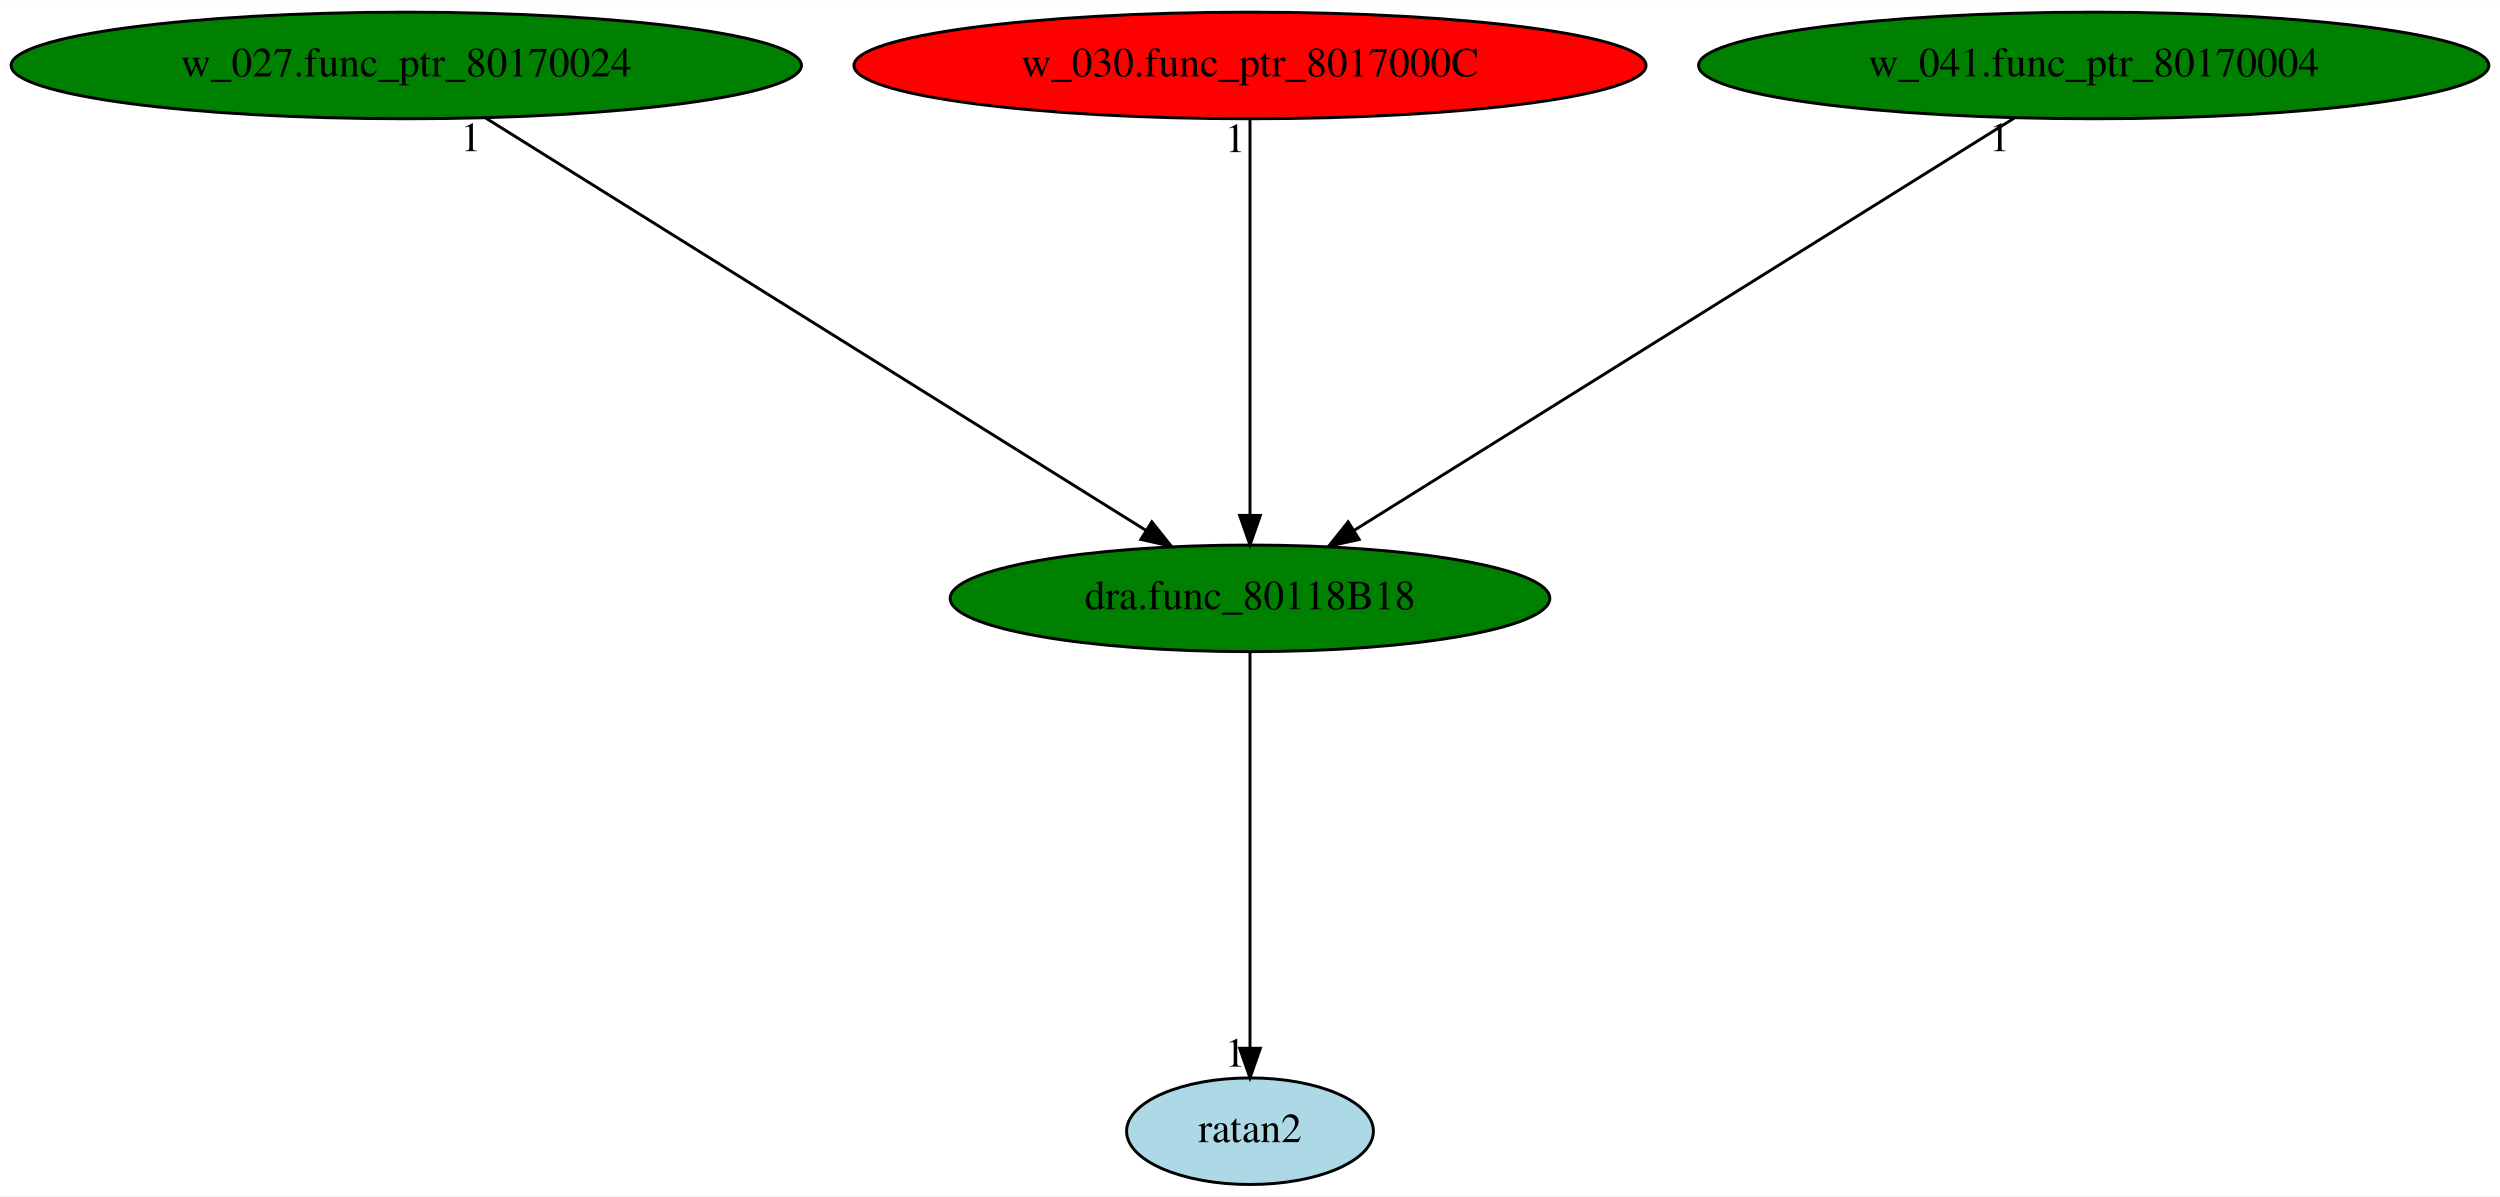
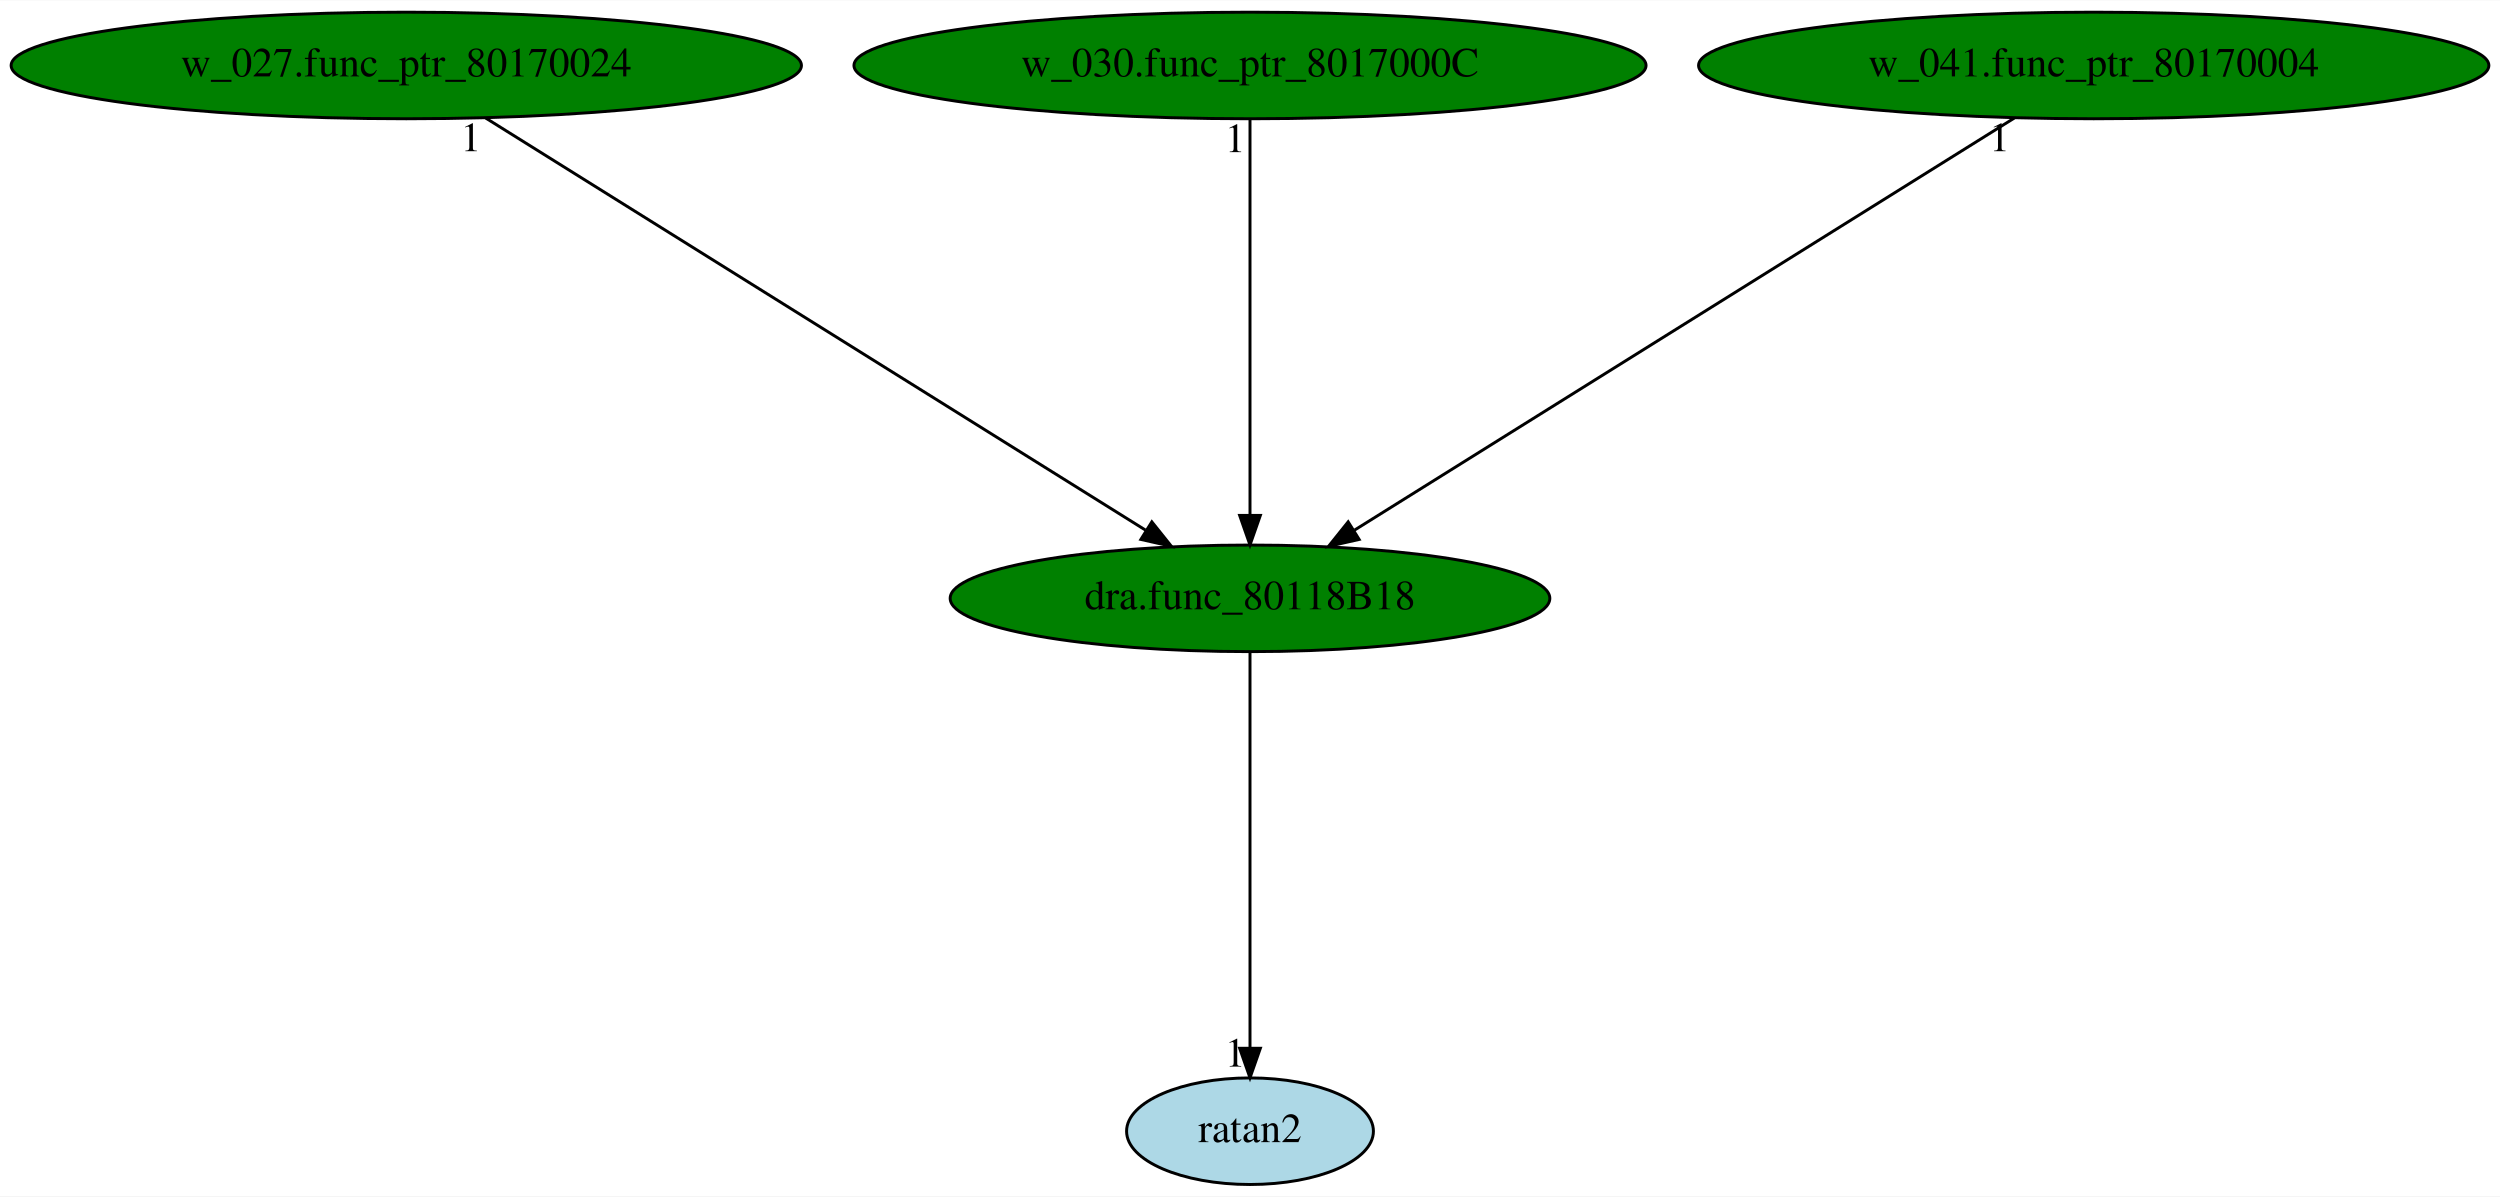
<svg xmlns="http://www.w3.org/2000/svg" xmlns:xlink="http://www.w3.org/1999/xlink" width="844pt" height="404pt" viewBox="0.00 0.00 844.48 404.00">
  <g id="graph0" class="graph" transform="scale(1 1) rotate(0) translate(4 400)">
    <polygon fill="white" stroke="transparent" points="-4,4 -4,-400 840.48,-400 840.48,4 -4,4" />
    <g id="node1" class="node">
      <ellipse fill="green" stroke="black" cx="418.24" cy="-198" rx="101.28" ry="18" />
      <text text-anchor="middle" x="418.24" y="-194.3" font-family="Times,serif" font-size="14.00">dra.func_80118B18</text>
    </g>
    <g id="node2" class="node">
      <g id="a_node2">
        <a xlink:href="ratan2.svg" xlink:title="ratan2">
          <ellipse fill="lightblue" stroke="black" cx="418.24" cy="-18" rx="41.69" ry="18" />
          <text text-anchor="middle" x="418.24" y="-14.3" font-family="Times,serif" font-size="14.00">ratan2</text>
        </a>
      </g>
    </g>
    <g id="edge1" class="edge">
      <path fill="none" stroke="black" d="M418.24,-179.93C418.24,-148.97 418.24,-83.3 418.24,-46.13" />
      <polygon fill="black" stroke="black" points="421.74,-46.02 418.24,-36.02 414.74,-46.02 421.74,-46.02" />
      <text text-anchor="middle" x="413.24" y="-39.82" font-family="Times,serif" font-size="14.00">1</text>
    </g>
    <g id="node3" class="node">
      <g id="a_node3">
        <a xlink:href="w_027.func_ptr_80170024.svg" xlink:title="w_027.func_ptr_80170024">
          <ellipse fill="green" stroke="black" cx="133.24" cy="-378" rx="133.48" ry="18" />
          <text text-anchor="middle" x="133.24" y="-374.3" font-family="Times,serif" font-size="14.00">w_027.func_ptr_80170024</text>
        </a>
      </g>
    </g>
    <g id="edge2" class="edge">
      <path fill="none" stroke="black" d="M160.05,-360.25C211.74,-327.97 325.17,-257.13 382.93,-221.05" />
      <polygon fill="black" stroke="black" points="385.08,-223.84 391.7,-215.57 381.37,-217.9 385.08,-223.84" />
      <text text-anchor="middle" x="155.05" y="-349.05" font-family="Times,serif" font-size="14.00">1</text>
    </g>
    <g id="node4" class="node">
      <g id="a_node4">
        <a xlink:href="w_030.func_ptr_8017000C.svg" xlink:title="w_030.func_ptr_8017000C">
-           <ellipse fill="red" stroke="black" cx="418.24" cy="-378" rx="133.78" ry="18" />
+           <ellipse fill="green" stroke="black" cx="418.24" cy="-378" rx="133.78" ry="18" />
          <text text-anchor="middle" x="418.24" y="-374.3" font-family="Times,serif" font-size="14.00">w_030.func_ptr_8017000C</text>
        </a>
      </g>
    </g>
    <g id="edge3" class="edge">
      <path fill="none" stroke="black" d="M418.24,-359.93C418.24,-328.97 418.24,-263.3 418.24,-226.13" />
      <polygon fill="black" stroke="black" points="421.74,-226.02 418.24,-216.02 414.74,-226.02 421.74,-226.02" />
      <text text-anchor="middle" x="413.24" y="-348.73" font-family="Times,serif" font-size="14.00">1</text>
    </g>
    <g id="node5" class="node">
      <g id="a_node5">
        <a xlink:href="w_041.func_ptr_80170004.svg" xlink:title="w_041.func_ptr_80170004">
          <ellipse fill="green" stroke="black" cx="703.24" cy="-378" rx="133.48" ry="18" />
          <text text-anchor="middle" x="703.24" y="-374.3" font-family="Times,serif" font-size="14.00">w_041.func_ptr_80170004</text>
        </a>
      </g>
    </g>
    <g id="edge4" class="edge">
      <path fill="none" stroke="black" d="M676.43,-360.25C624.73,-327.97 511.31,-257.13 453.55,-221.05" />
      <polygon fill="black" stroke="black" points="455.11,-217.9 444.77,-215.57 451.4,-223.84 455.11,-217.9" />
      <text text-anchor="middle" x="671.43" y="-349.05" font-family="Times,serif" font-size="14.00">1</text>
    </g>
  </g>
</svg>
